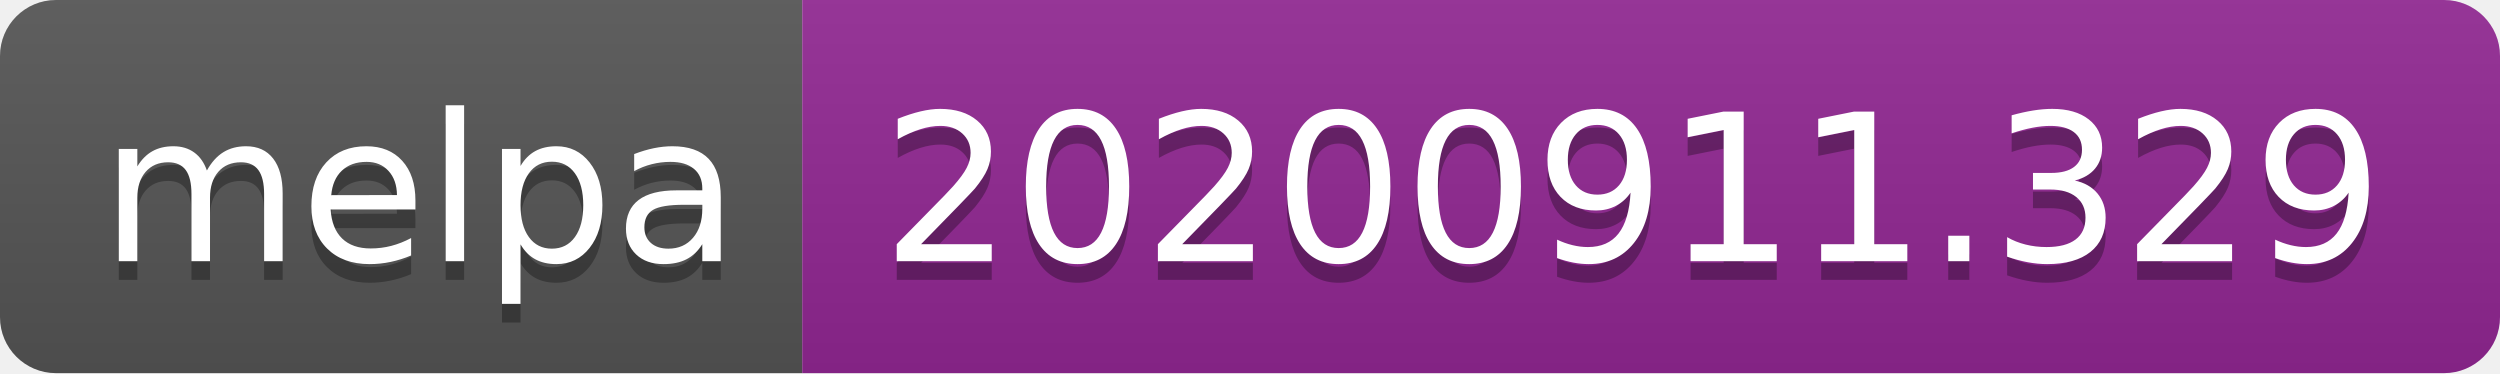
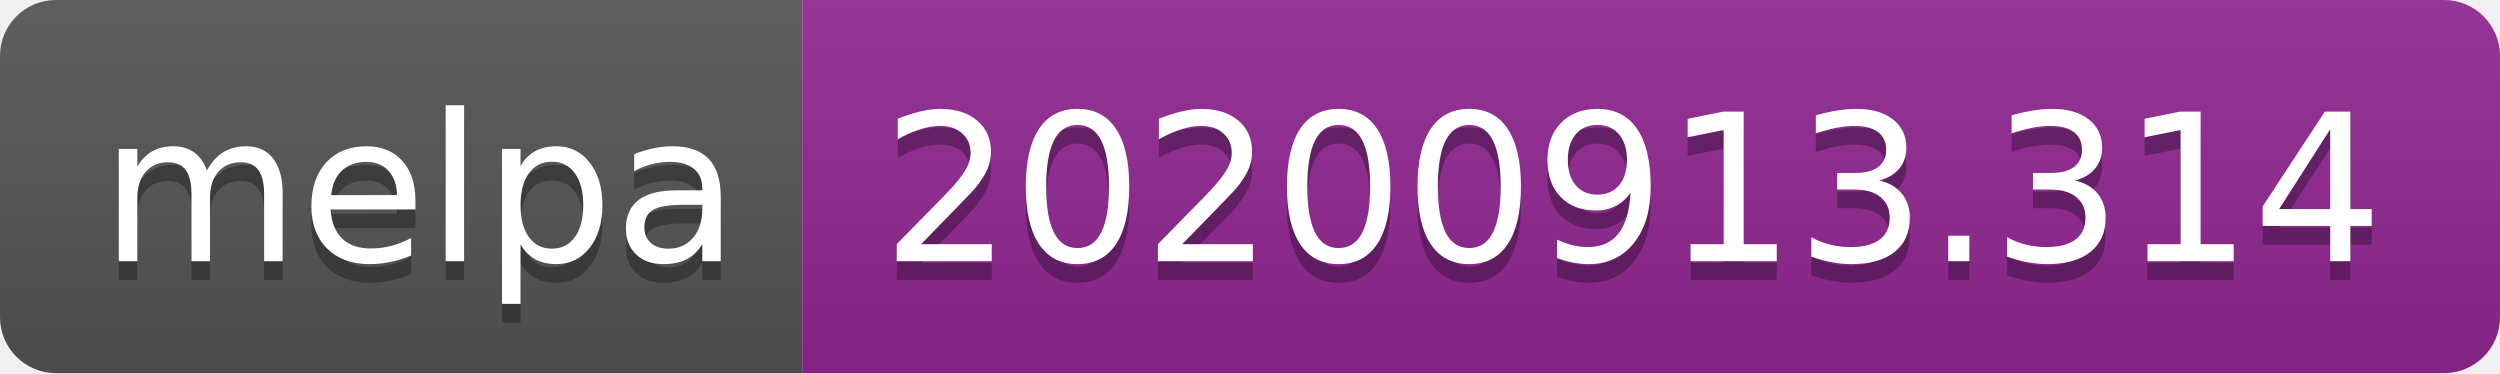
- <svg xmlns="http://www.w3.org/2000/svg" width="134" height="20" role="img" aria-label="melpa: 20200911.329">
+ <svg xmlns="http://www.w3.org/2000/svg" width="134" height="20" role="img" aria-label="melpa: 20200913.314">
  <linearGradient id="s" x2="0" y2="100%">
    <stop offset="0" stop-color="#bbb" stop-opacity=".1" />
    <stop offset="1" stop-opacity=".1" />
  </linearGradient>
  <clipPath id="r">
    <rect width="134" height="20" rx="3" fill="#fff" />
  </clipPath>
  <g clip-path="url(#r)">
    <rect width="43" height="20" fill="#555" />
    <rect x="43" width="91" height="20" fill="#922793" />
    <rect width="134" height="20" fill="url(#s)" />
  </g>
  <g fill="#fff" text-anchor="middle" font-family="Verdana,Geneva,DejaVu Sans,sans-serif" text-rendering="geometricPrecision" font-size="110">
    <text aria-hidden="true" x="225" y="150" fill="#010101" fill-opacity=".3" transform="scale(.1)" textLength="330">melpa</text>
    <text x="225" y="140" transform="scale(.1)" fill="#fff" textLength="330">melpa</text>
-     <text aria-hidden="true" x="875" y="150" fill="#010101" fill-opacity=".3" transform="scale(.1)" textLength="810">20200911.329</text>
-     <text x="875" y="140" transform="scale(.1)" fill="#fff" textLength="810">20200911.329</text>
+     <text aria-hidden="true" x="875" y="150" fill="#010101" fill-opacity=".3" transform="scale(.1)" textLength="810">20200913.314</text>
+     <text x="875" y="140" transform="scale(.1)" fill="#fff" textLength="810">20200913.314</text>
  </g>
</svg>
